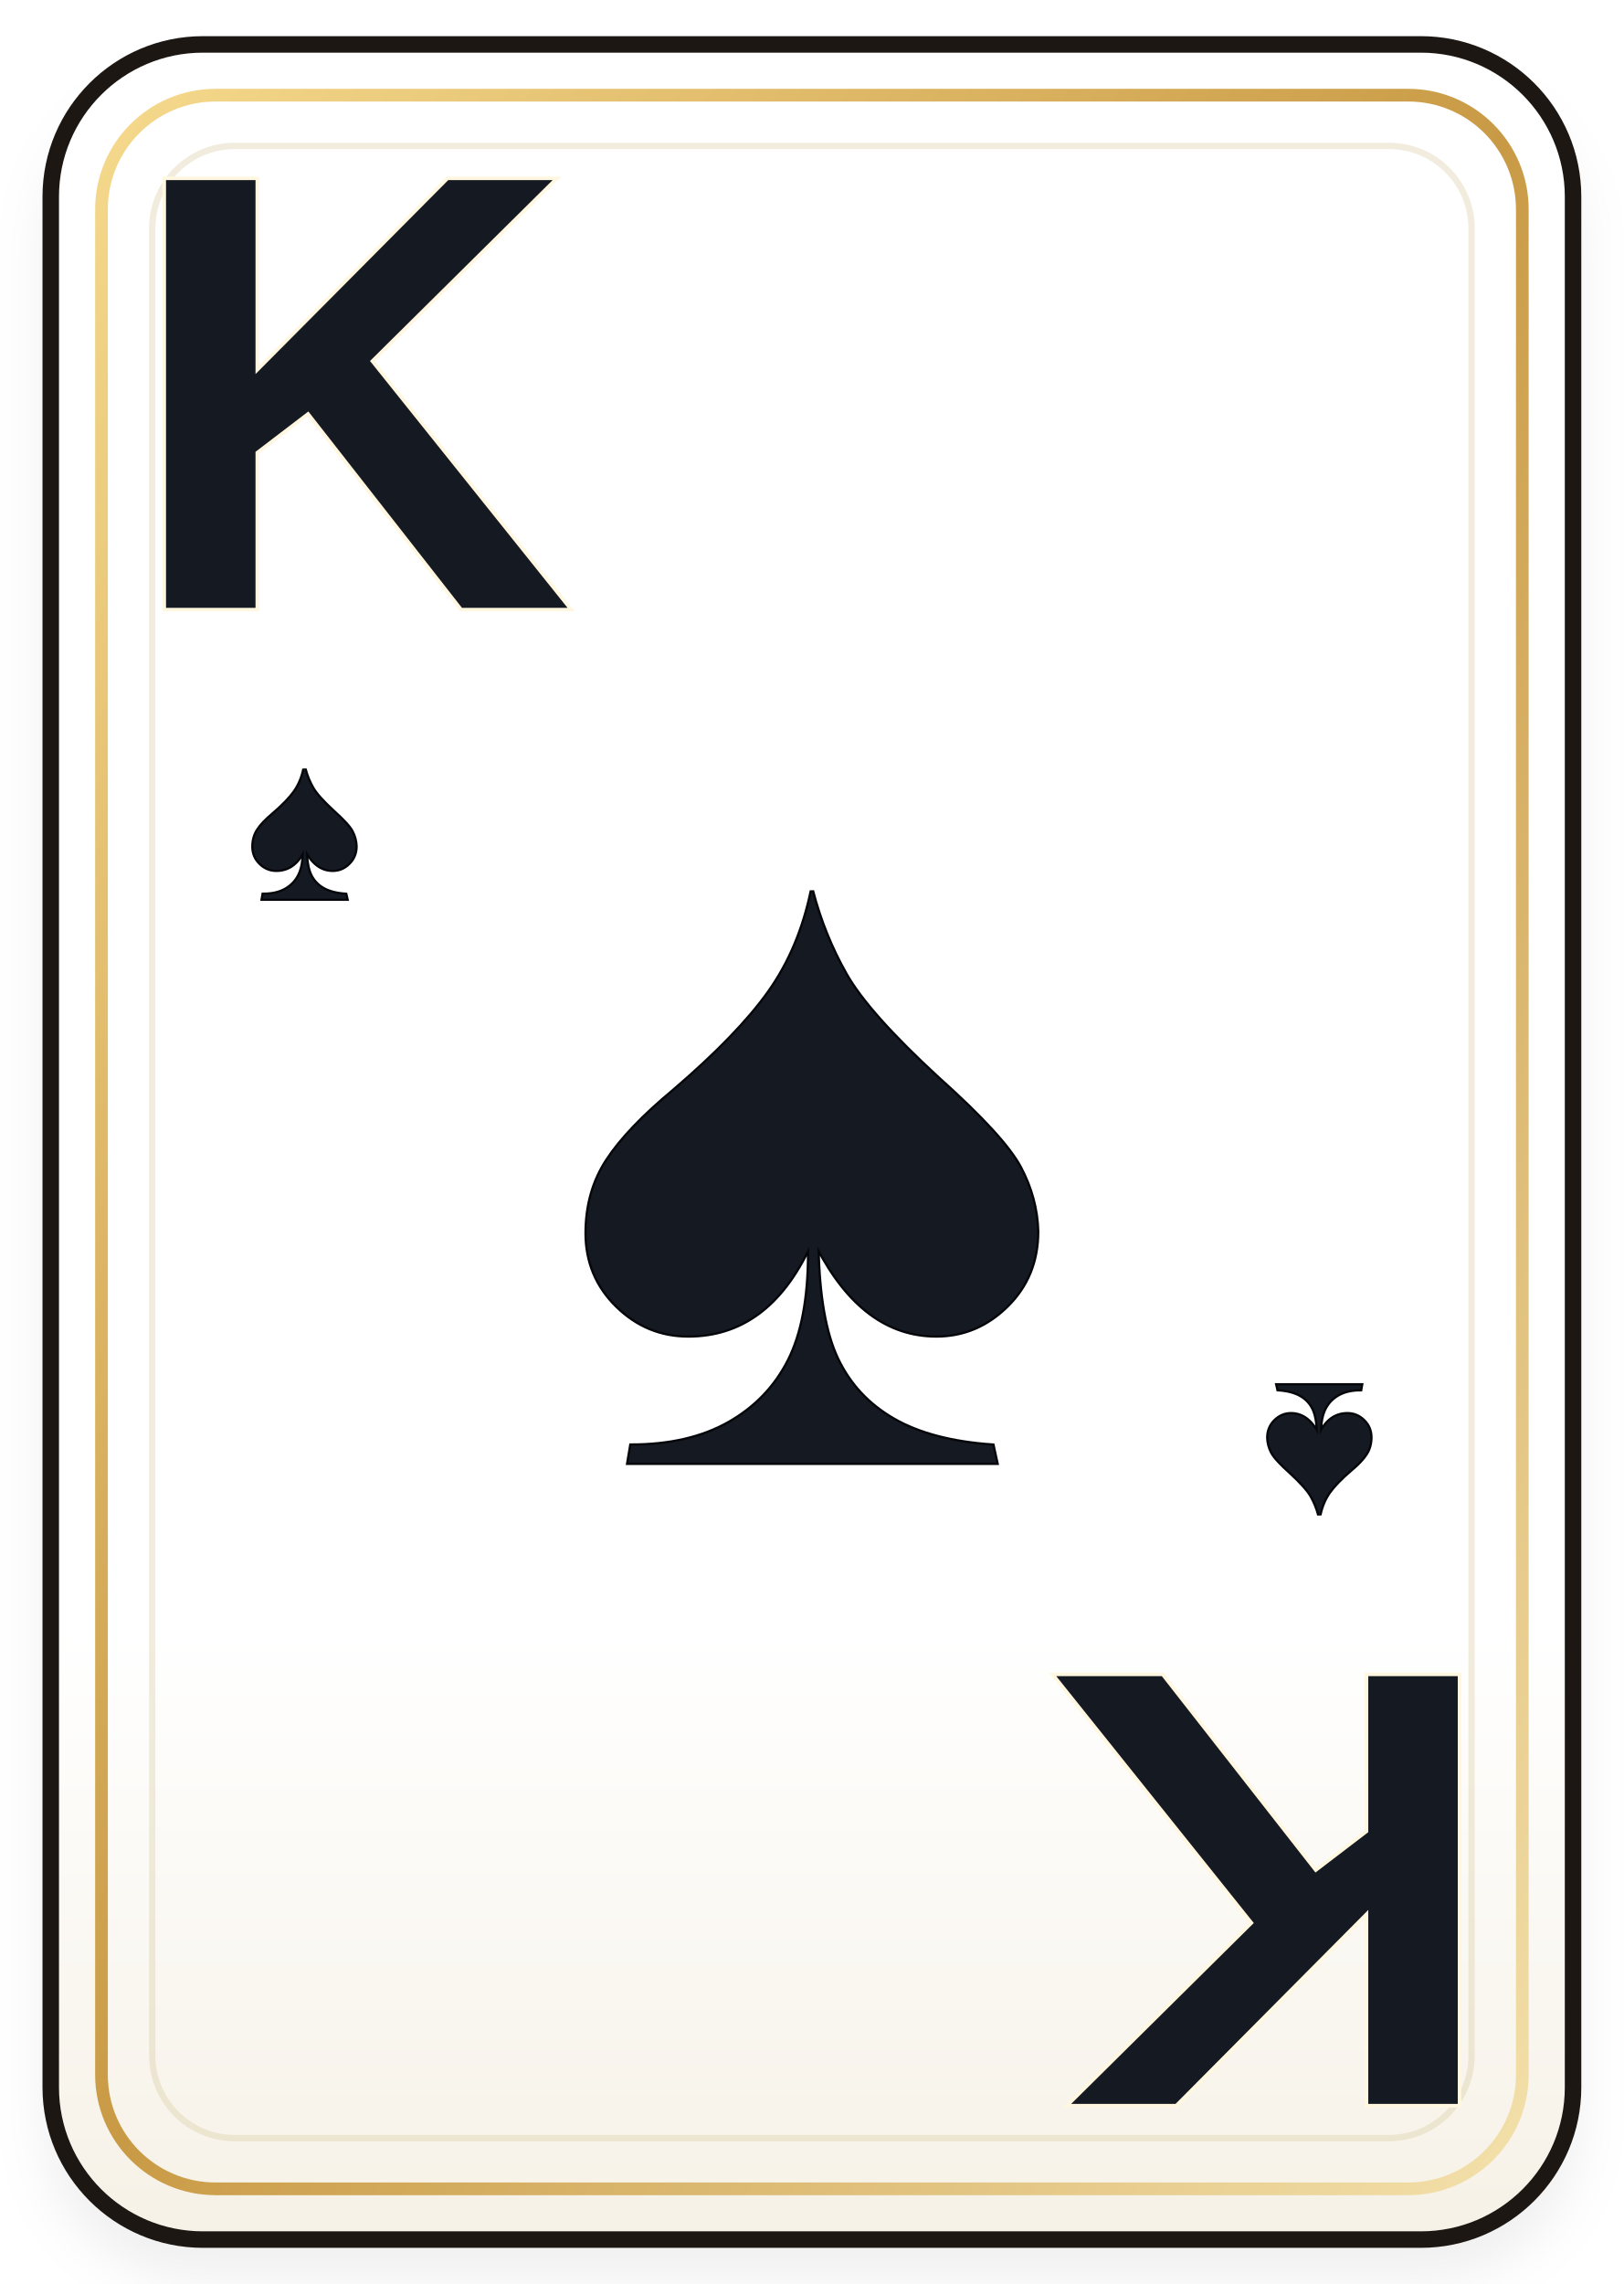
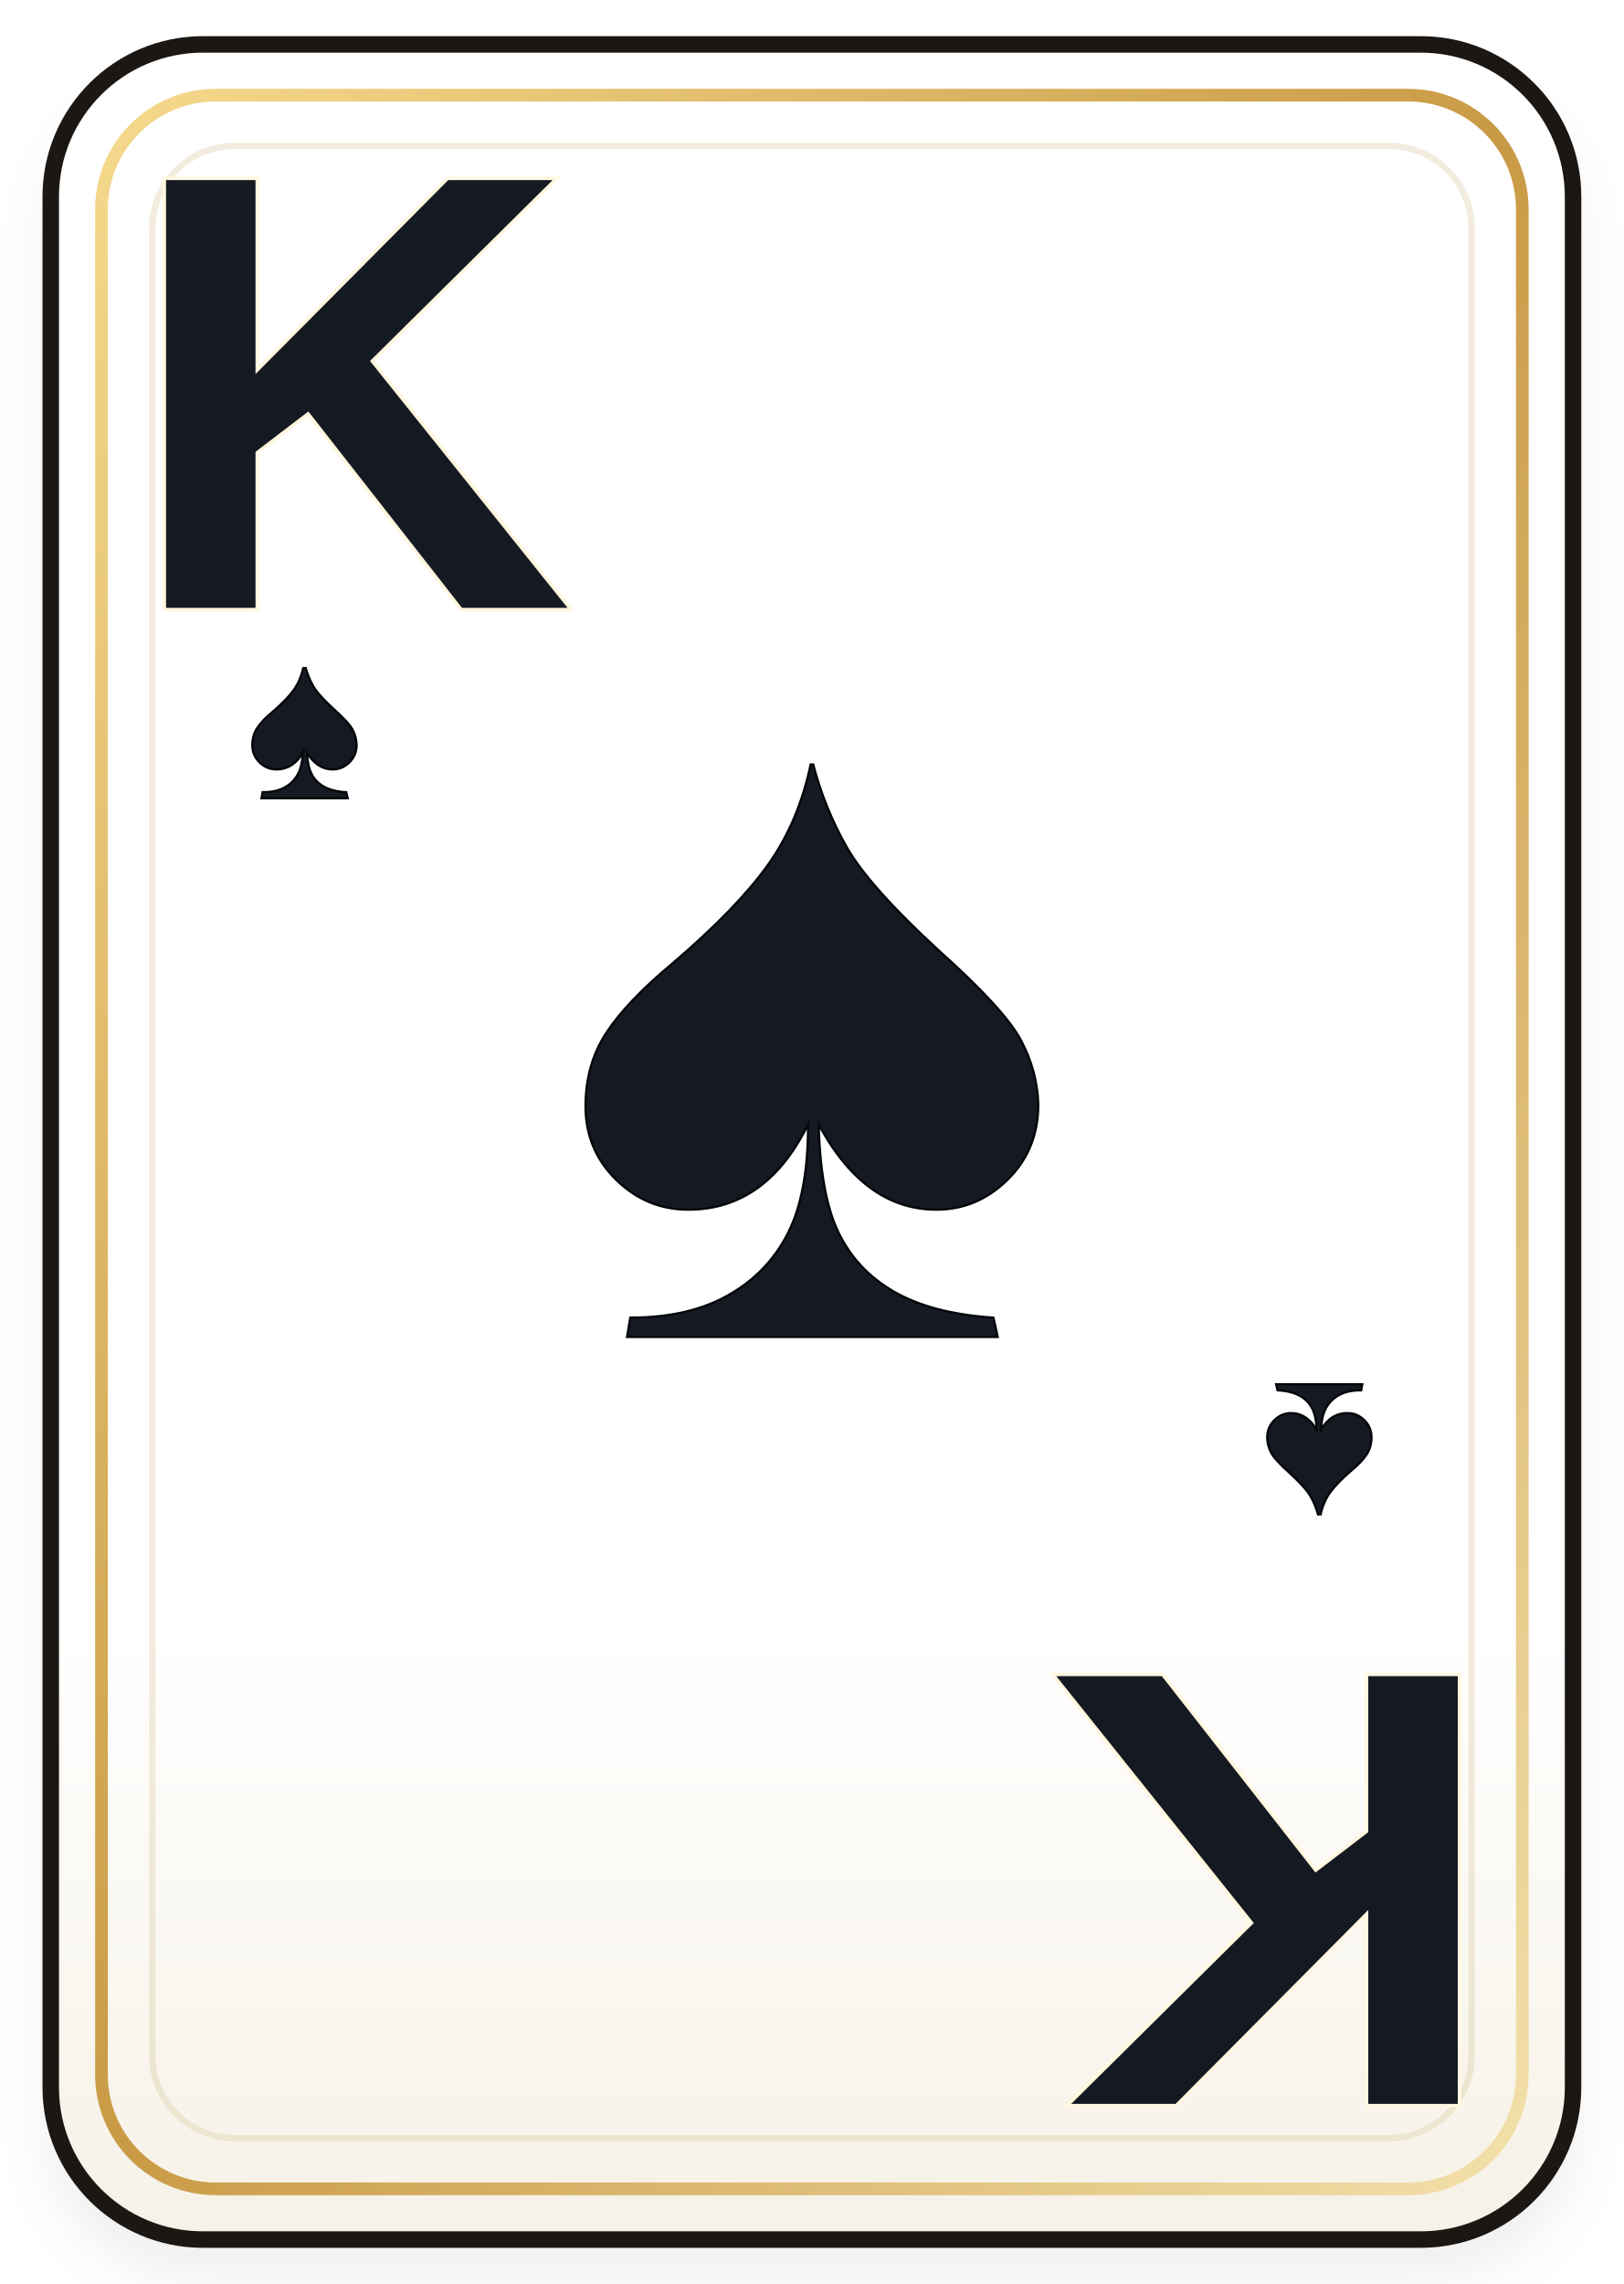
<svg xmlns="http://www.w3.org/2000/svg" viewBox="0 0 256 360" width="256" height="360">
  <defs>
    <linearGradient id="card-k-spades-paper" x1="0" y1="0" x2="0" y2="1">
      <stop offset="0" stop-color="#ffffff" />
      <stop offset="0.72" stop-color="#ffffff" />
      <stop offset="1" stop-color="#f6f1e6" />
    </linearGradient>
    <linearGradient id="card-k-spades-gold" x1="0" y1="0" x2="1" y2="1">
      <stop offset="0" stop-color="#f5d98c" />
      <stop offset="0.5" stop-color="#c99a45" />
      <stop offset="1" stop-color="#f3e0aa" />
    </linearGradient>
    <filter id="card-k-spades-shadow" x="-12%" y="-12%" width="124%" height="124%">
      <feDropShadow dx="0" dy="6" stdDeviation="4" flood-color="#000000" flood-opacity="0.24" />
    </filter>
  </defs>
  <rect x="7" y="8" width="242" height="345" rx="24" fill="#15100c" opacity="0.26" filter="url(#card-k-spades-shadow)" />
  <rect x="8" y="7" width="240" height="346" rx="24" fill="url(#card-k-spades-paper)" stroke="#1c1712" stroke-width="2.6" />
  <rect x="16" y="15" width="224" height="330" rx="18" fill="none" stroke="url(#card-k-spades-gold)" stroke-width="2" />
  <rect x="24" y="23" width="208" height="314" rx="13" fill="none" stroke="#d8c89e" stroke-opacity="0.34" stroke-width="1" />
  <g>
-     <text transform="translate(128 188)" x="0" y="0" font-size="150" text-anchor="middle" dominant-baseline="middle" fill="#151922" stroke="#04060a" stroke-width="0.7" paint-order="stroke fill" font-family="Georgia, 'Times New Roman', serif" font-weight="700">♠</text>
+     <text transform="translate(128 168)" x="0" y="0" font-size="150" text-anchor="middle" dominant-baseline="middle" fill="#151922" stroke="#04060a" stroke-width="0.7" paint-order="stroke fill" font-family="Georgia, 'Times New Roman', serif" font-weight="700">♠</text>
  </g>
  <g>
    <text transform="translate(55 68)" x="0" y="0" font-size="98" text-anchor="middle" dominant-baseline="middle" fill="#151922" stroke="#fff7df" stroke-width="1.1" paint-order="stroke fill" font-family="'Trebuchet MS', Arial, sans-serif" font-weight="900">K</text>
-     <text transform="translate(48 132)" x="0" y="0" font-size="34" text-anchor="middle" dominant-baseline="middle" fill="#151922" stroke="#04060a" stroke-width="0.7" paint-order="stroke fill" font-family="Georgia, 'Times New Roman', serif" font-weight="700">♠</text>
+     <text transform="translate(48 116)" x="0" y="0" font-size="34" text-anchor="middle" dominant-baseline="middle" fill="#151922" stroke="#04060a" stroke-width="0.7" paint-order="stroke fill" font-family="Georgia, 'Times New Roman', serif" font-weight="700">♠</text>
  </g>
  <g transform="translate(256 360) rotate(180)">
    <text transform="translate(55 68)" x="0" y="0" font-size="98" text-anchor="middle" dominant-baseline="middle" fill="#151922" stroke="#fff7df" stroke-width="1.1" paint-order="stroke fill" font-family="'Trebuchet MS', Arial, sans-serif" font-weight="900">K</text>
    <text transform="translate(48 132)" x="0" y="0" font-size="34" text-anchor="middle" dominant-baseline="middle" fill="#151922" stroke="#04060a" stroke-width="0.7" paint-order="stroke fill" font-family="Georgia, 'Times New Roman', serif" font-weight="700">♠</text>
  </g>
</svg>
